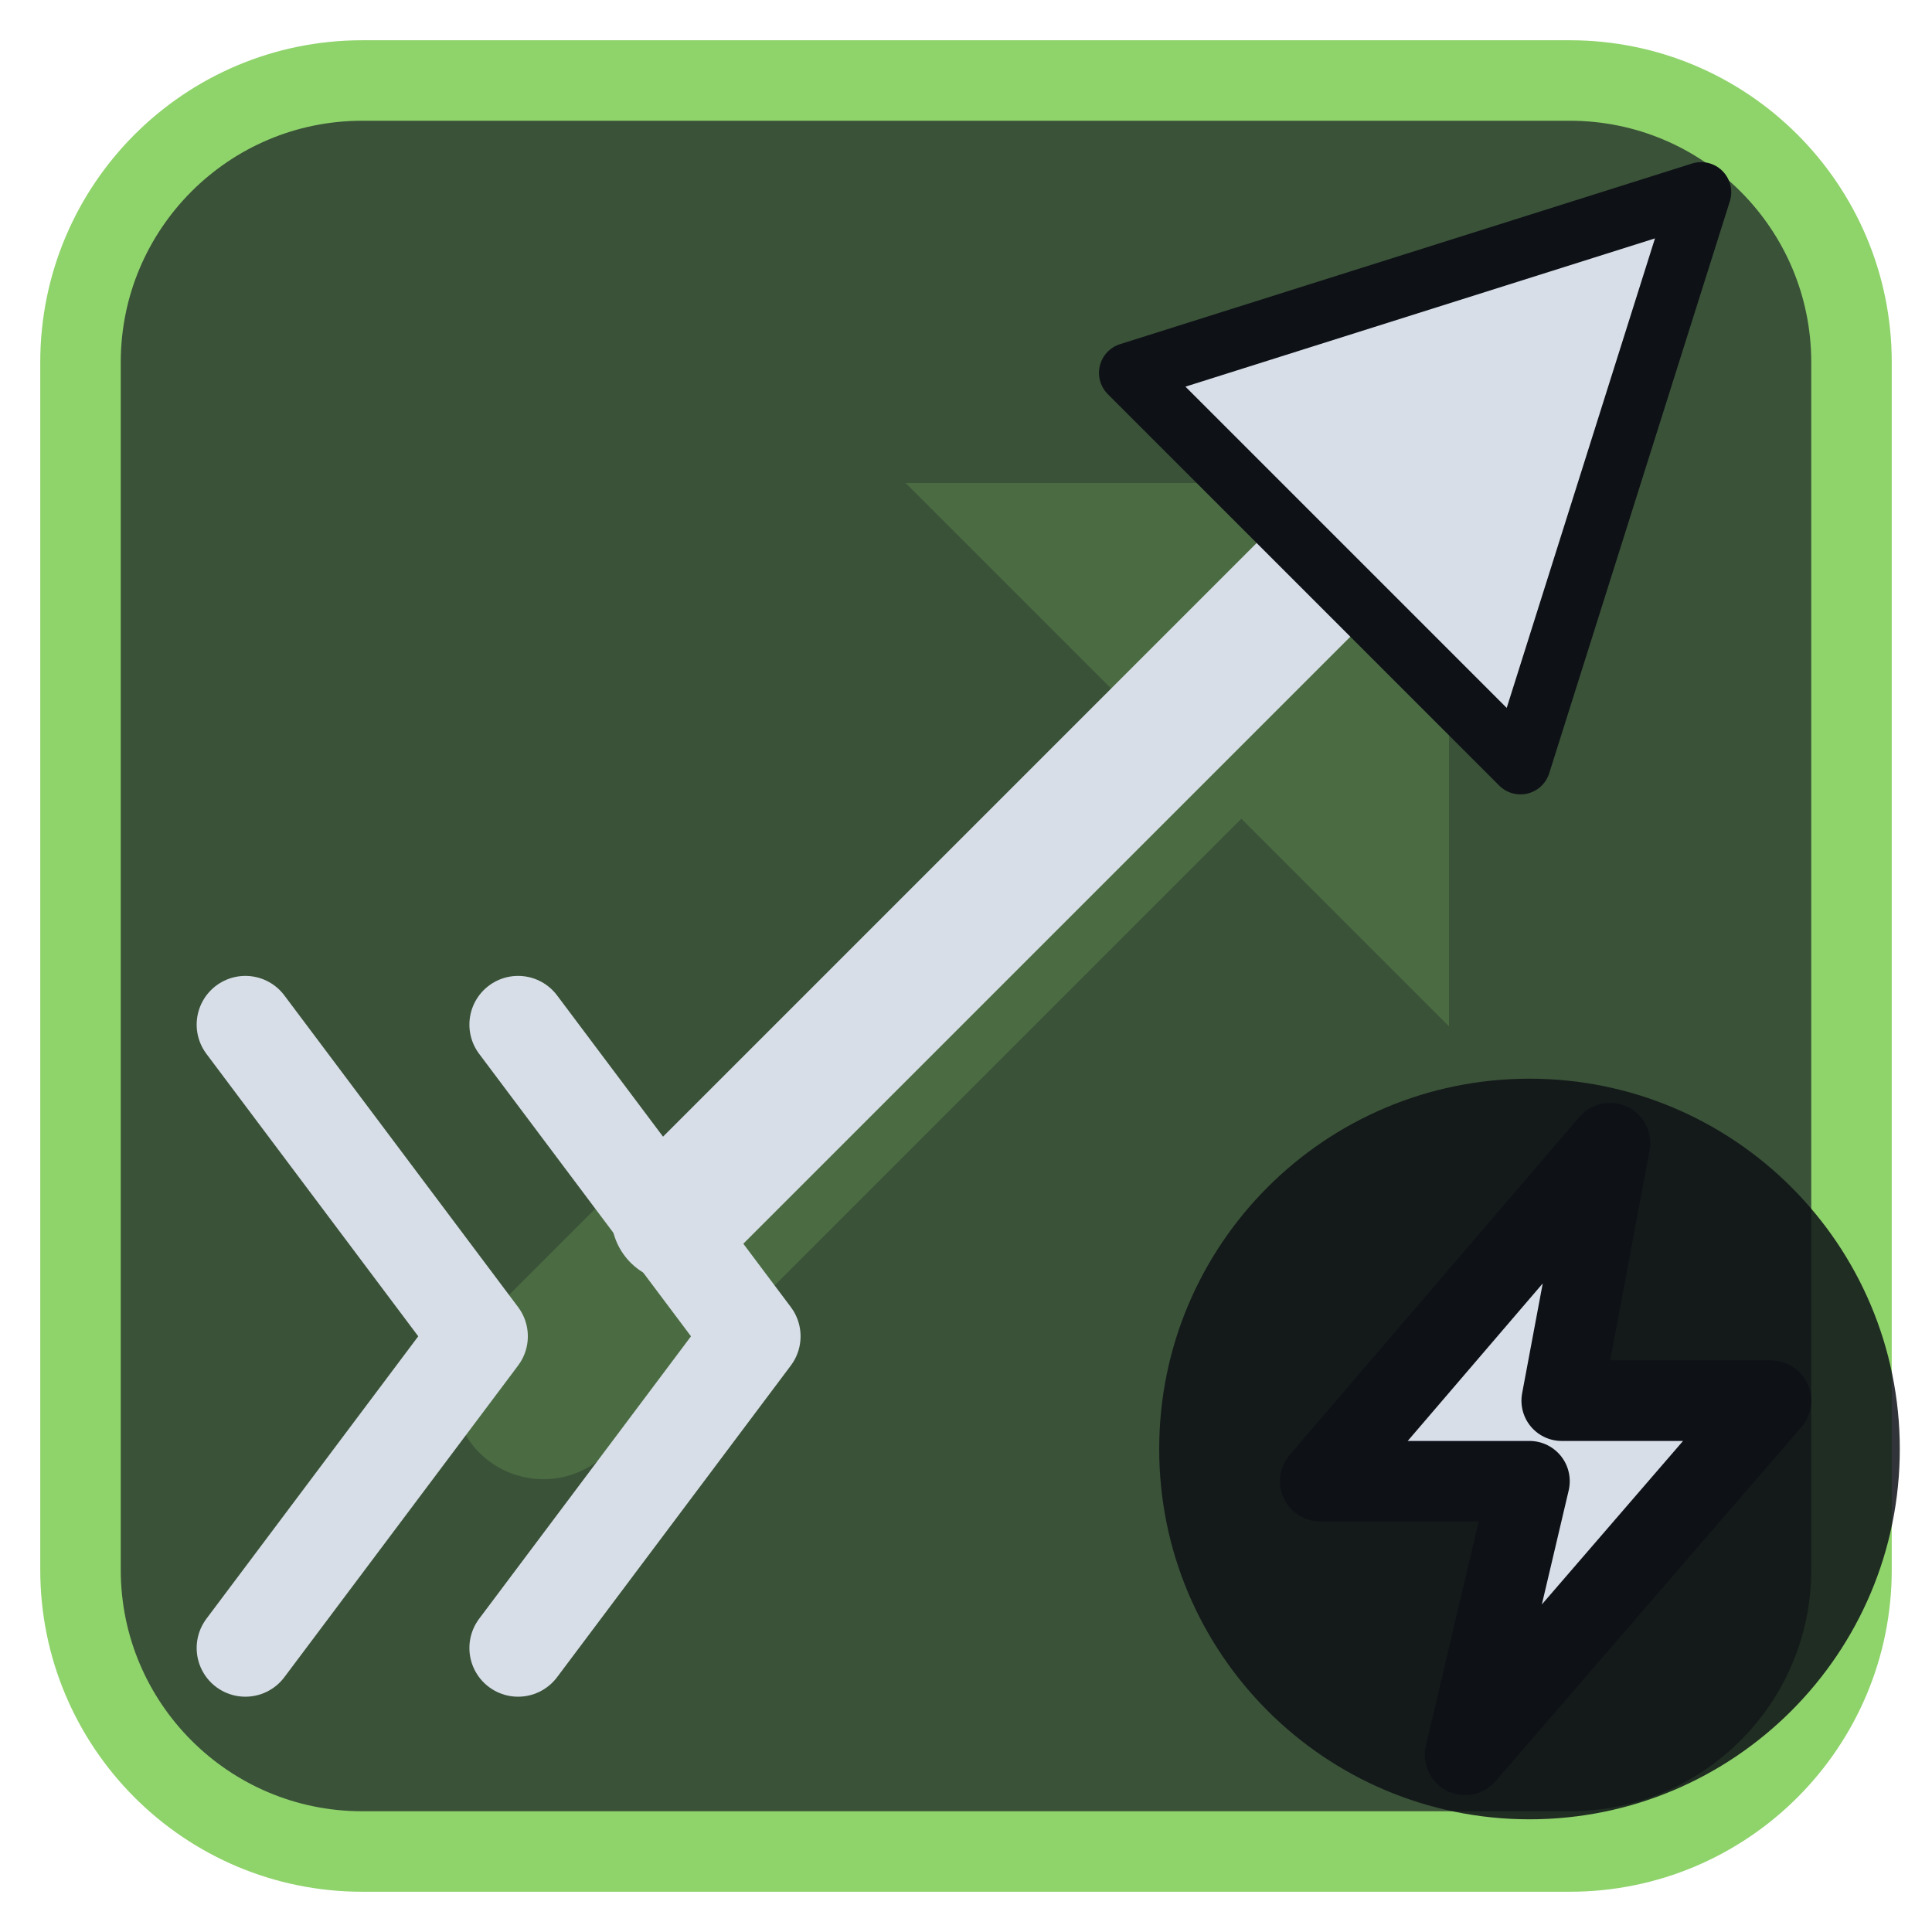
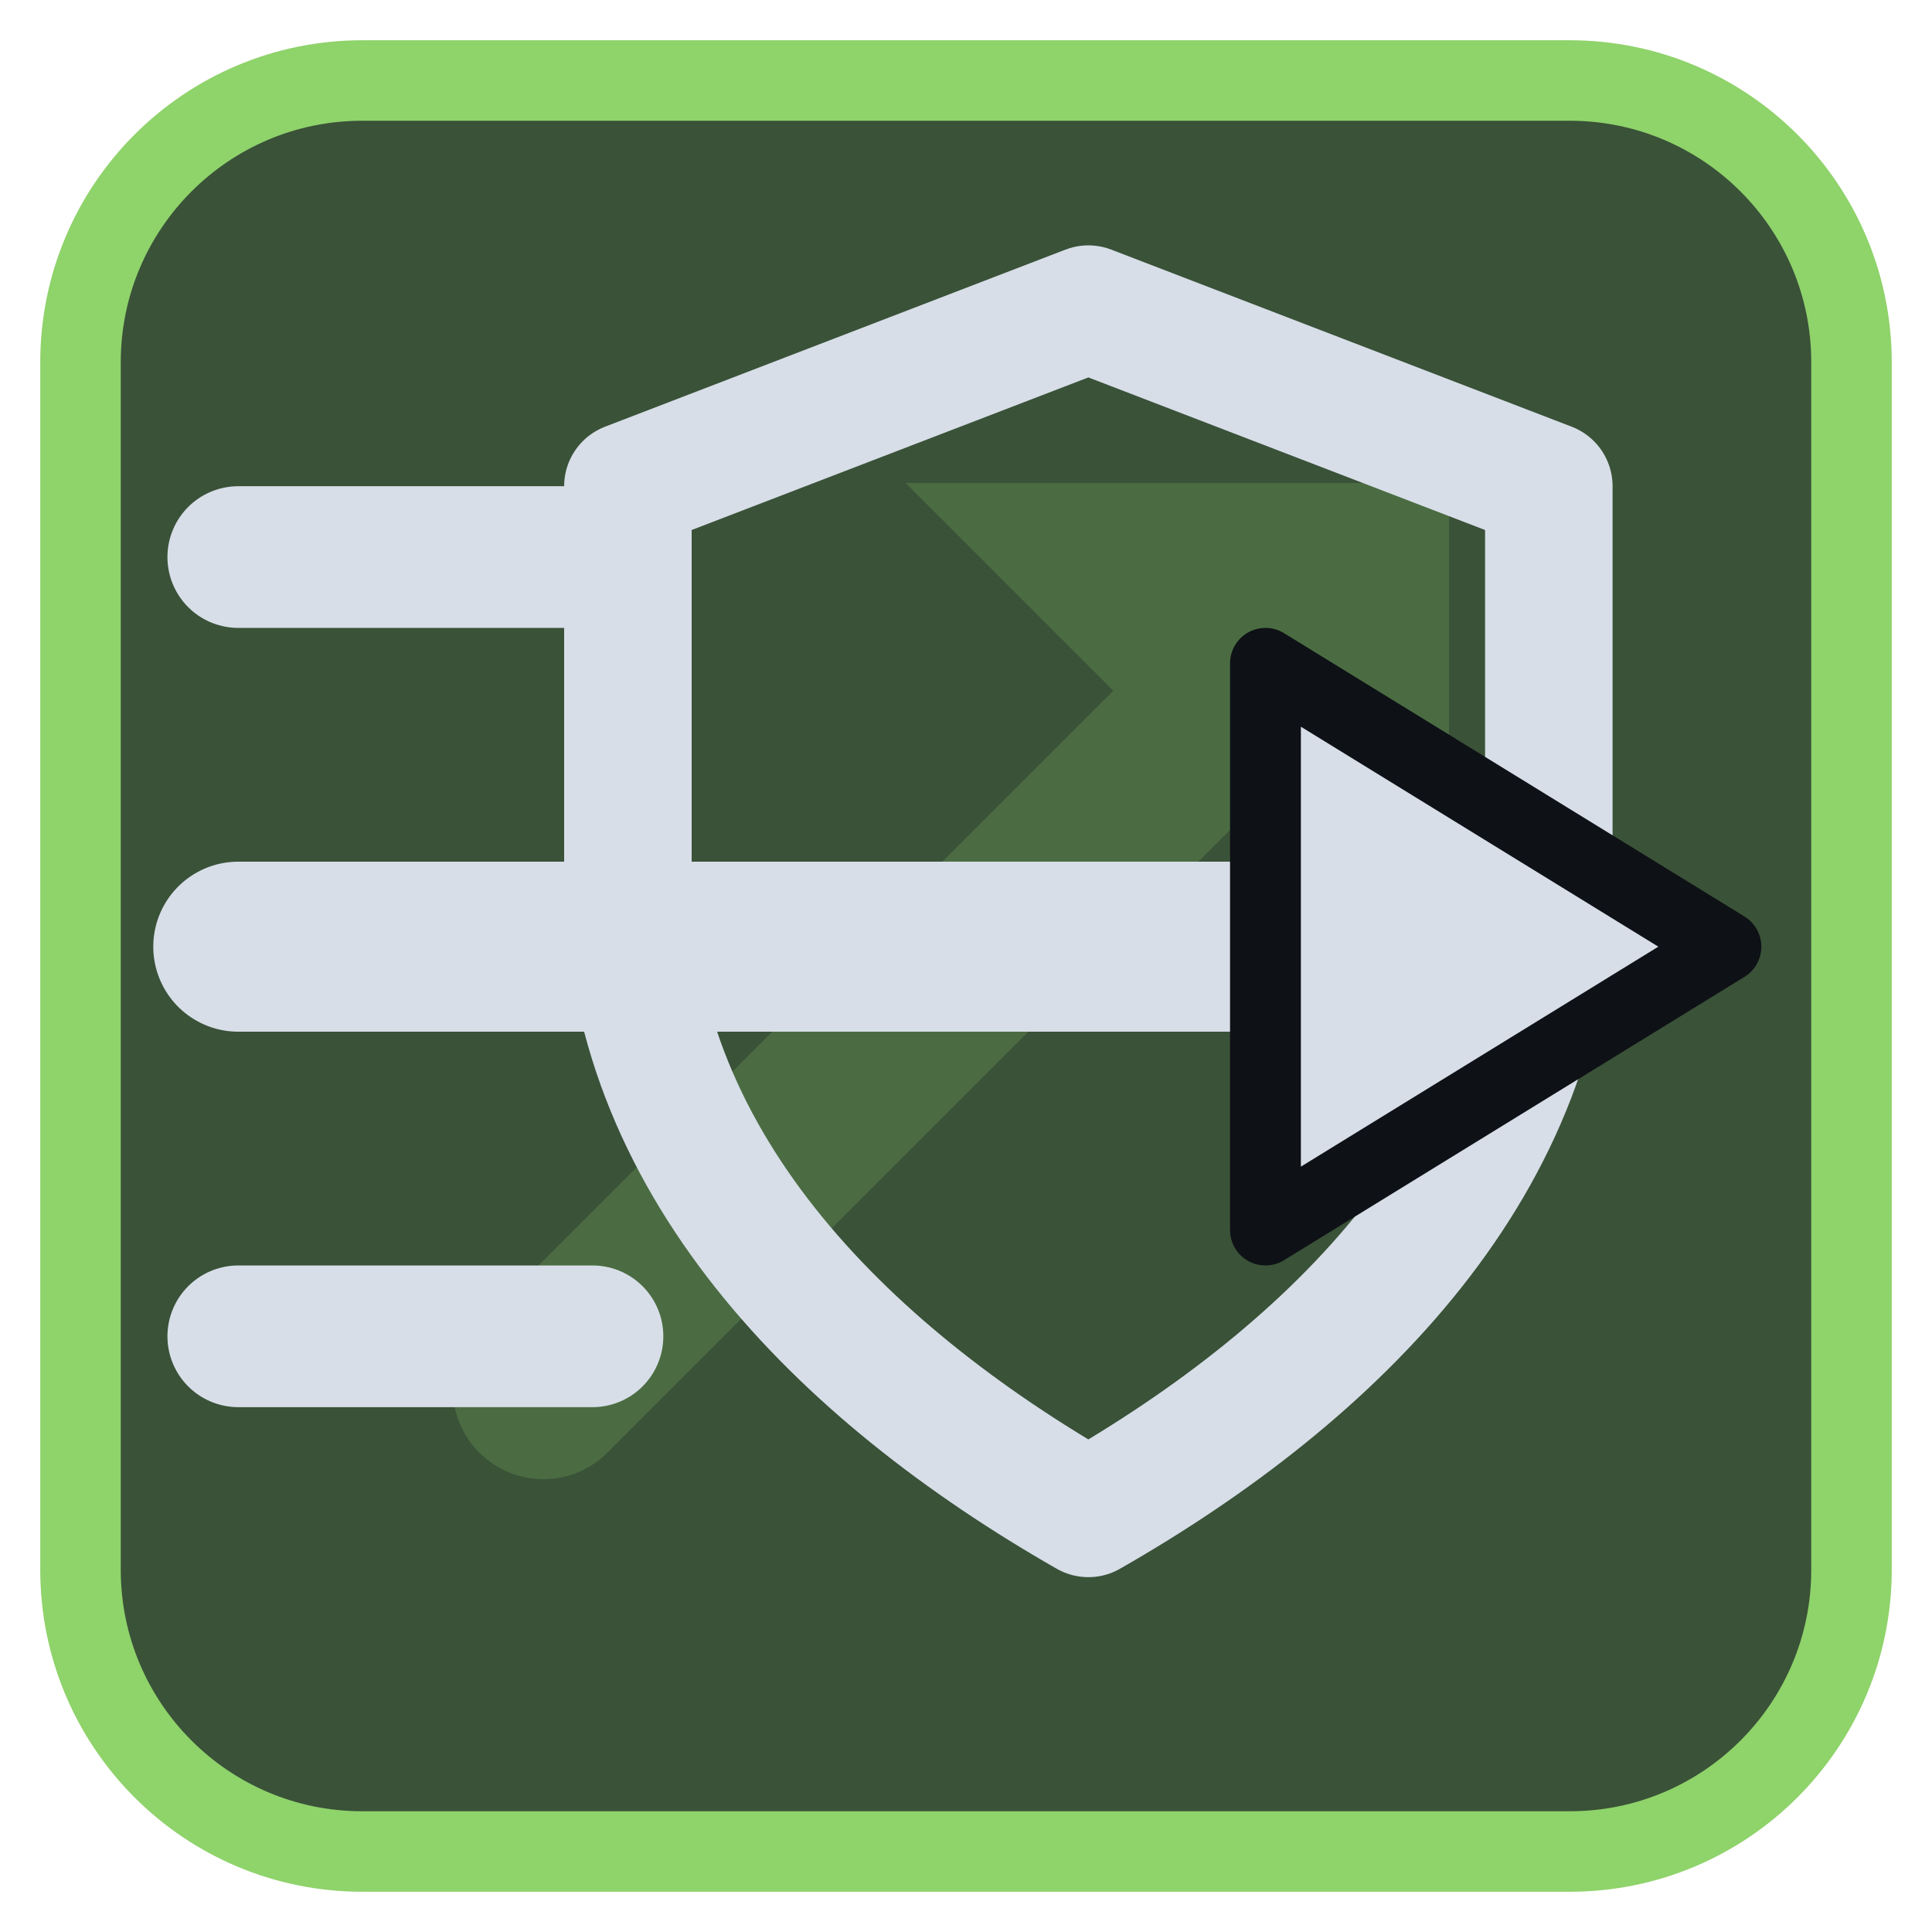
<svg xmlns="http://www.w3.org/2000/svg" viewBox="0 0 24 24" width="24" height="24">
  <rect x="1" y="1" width="22" height="22" rx="3.5" fill="#3a5238" stroke="#8fd36b" stroke-width="1" />
  <g opacity="0.2" transform="translate(3,3) scale(0.75)">
    <path d="M5 19L18 6" fill="none" stroke="#8fd36b" stroke-width="3" stroke-linecap="round" stroke-linejoin="round" />
    <path d="M11 4h9v9z" fill="#8fd36b" />
  </g>
  <g transform="translate(1.2,1.2) scale(0.88)">
-     <g transform="translate(15,9) scale(0.85) translate(-12,-12)">
-       <path d="M4 20L15 9" fill="none" stroke="#d7dee8" stroke-width="2.2" stroke-linecap="round" stroke-linejoin="round" />
-       <path d="M21 3L11.5 6L18 12.5Z" fill="#d7dee8" stroke="#0e1116" stroke-width="1" stroke-linejoin="round" />
-     </g>
-     <g transform="translate(6.5,17.5) scale(0.55) translate(-12,-12)">
-       <path d="M4 4L10 12L4 20M11 4L17 12L11 20" fill="none" stroke="#d7dee8" stroke-width="2.5" stroke-linecap="round" stroke-linejoin="round" />
-     </g>
+     <path d="M14 3L20.5 5.5V11C20.5 15 17.5 18 14 20C10.5 18 7.5 15 7.5 11V5.5Z" fill="none" stroke="#d7dee8" stroke-width="1.8" stroke-linecap="round" stroke-linejoin="round" />
+     <path d="M2 12H17" fill="none" stroke="#d7dee8" stroke-width="2.4" stroke-linecap="round" stroke-linejoin="round" />
+     <path d="M23 12L16.5 8V16Z" fill="#d7dee8" stroke="#0e1116" stroke-width="1" stroke-linejoin="round" />
+     <path d="M2 6.5H7M2 17.5H7" fill="none" stroke="#d7dee8" stroke-width="2" stroke-linecap="round" stroke-linejoin="round" />
  </g>
-   <circle cx="19" cy="18" r="4.6" fill="#0e1116" fill-opacity="0.85" />
-   <path d="M20 14.2L16.4 18.4H19L18.2 21.8L22 17.4H19.4Z" fill="#d7dee8" stroke="#0e1116" stroke-width="1" stroke-linejoin="round" />
</svg>
